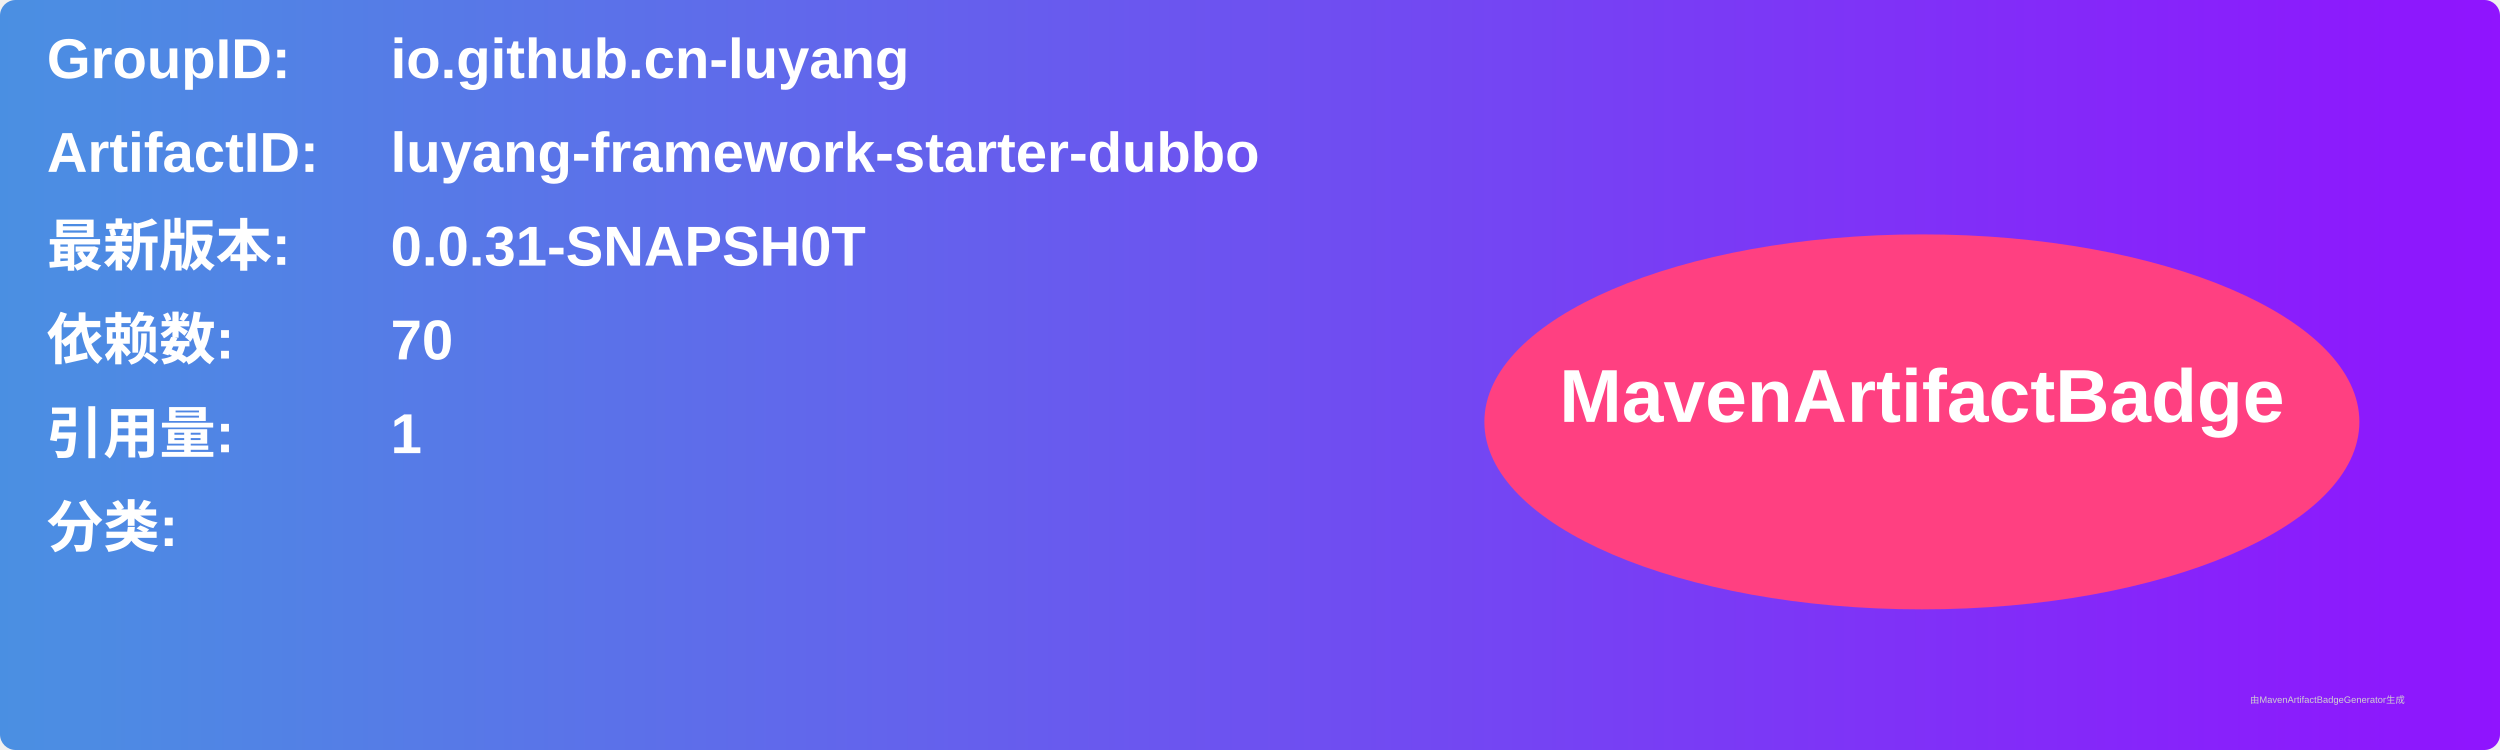
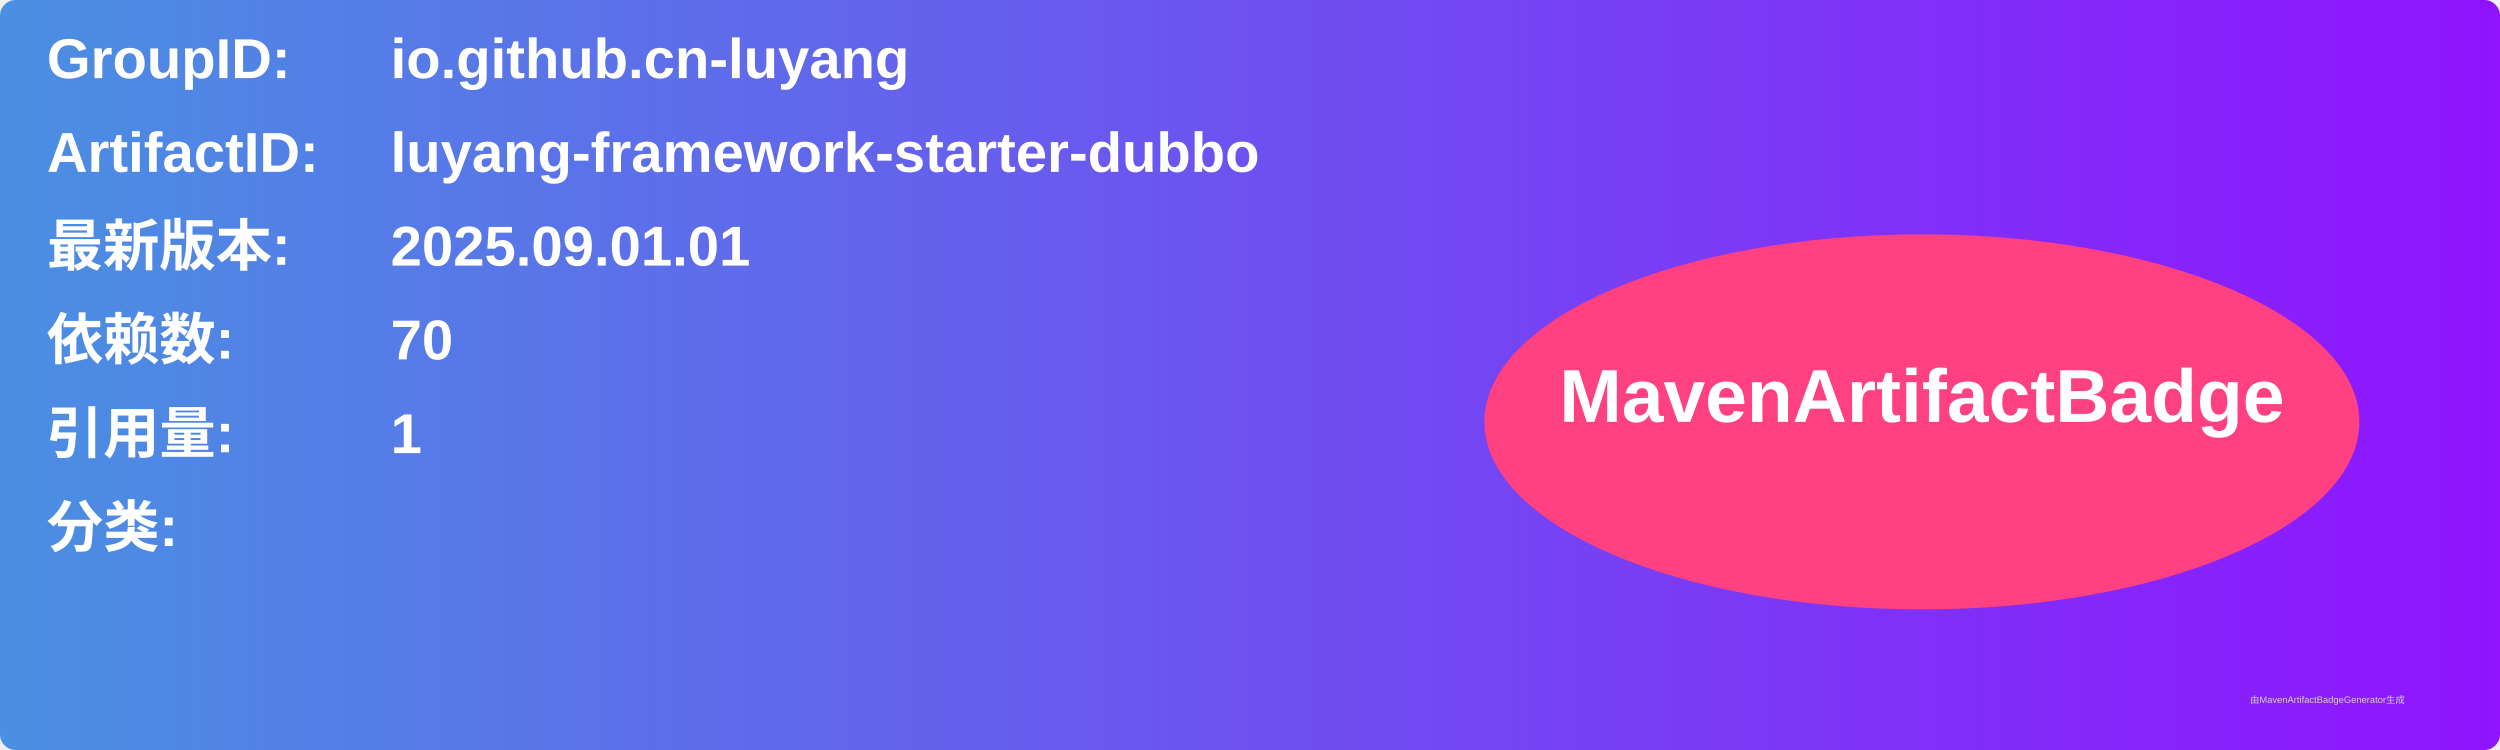
<svg xmlns="http://www.w3.org/2000/svg" width="800" height="240" viewBox="0 0 800 240">
  <linearGradient id="grad" x1="0%" y1="0%" x2="100%" y2="0%">
    <stop offset="0%" stop-color="#4a90e2" />
    <stop offset="100%" stop-color="#9013fe" />
  </linearGradient>
  <rect width="100%" height="100%" rx="5" ry="5" fill="url(#grad)" />
  <g transform="translate(15, 15)">
    <text x="0" y="10" font-family="Arial" font-size="18" fill="white" font-weight="bold" width="260">GroupID:</text>
    <text x="110" y="10" font-family="Arial" font-size="18" fill="white" font-weight="bold" width="460">io.github.cn-luyang</text>
    <text x="0" y="40" font-family="Arial" font-size="18" fill="white" font-weight="bold" width="260">ArtifactID:</text>
    <text x="110" y="40" font-family="Arial" font-size="18" fill="white" font-weight="bold" width="460">luyang-framework-starter-dubbo</text>
    <text x="0" y="70" font-family="Arial" font-size="18" fill="white" font-weight="bold">最新版本:</text>
    <text x="110" y="70" font-family="Arial" font-size="18" fill="white" font-weight="bold">
-       <tspan font-weight="bold">0.0.31-SNAPSH0T</tspan>
+       <tspan font-weight="bold">2025.09.01.01</tspan>
    </text>
    <text x="0" y="100" font-family="Arial" font-size="18" fill="white" font-weight="bold">依赖数: </text>
    <text x="110" y="100" font-family="Arial" font-size="18" fill="white">
      <tspan font-weight="bold">70</tspan>
    </text>
    <text x="0" y="130" font-family="Arial" font-size="18" fill="white" font-weight="bold">引用量: </text>
    <text x="110" y="130" font-family="Arial" font-size="18" fill="white">
      <tspan font-weight="bold">1</tspan>
    </text>
    <text x="0" y="160" font-family="Arial" font-size="18" fill="white" font-weight="bold">分类:</text>
    <text x="10" y="190" font-family="Arial" font-size="10" fill="white">
      <tspan font-weight="bold" />
    </text>
    <ellipse cx="600" cy="120" rx="140" ry="60" fill="#ff4081" />
    <text x="600" y="120" text-anchor="middle" font-family="Arial" font-size="24" fill="white" font-weight="bold">MavenArtifactBadge</text>
  </g>
  <text x="720" y="225" font-family="Arial" font-size="3" fill="#d0d0d0">由MavenArtifactBadgeGenerator生成</text>
</svg>
